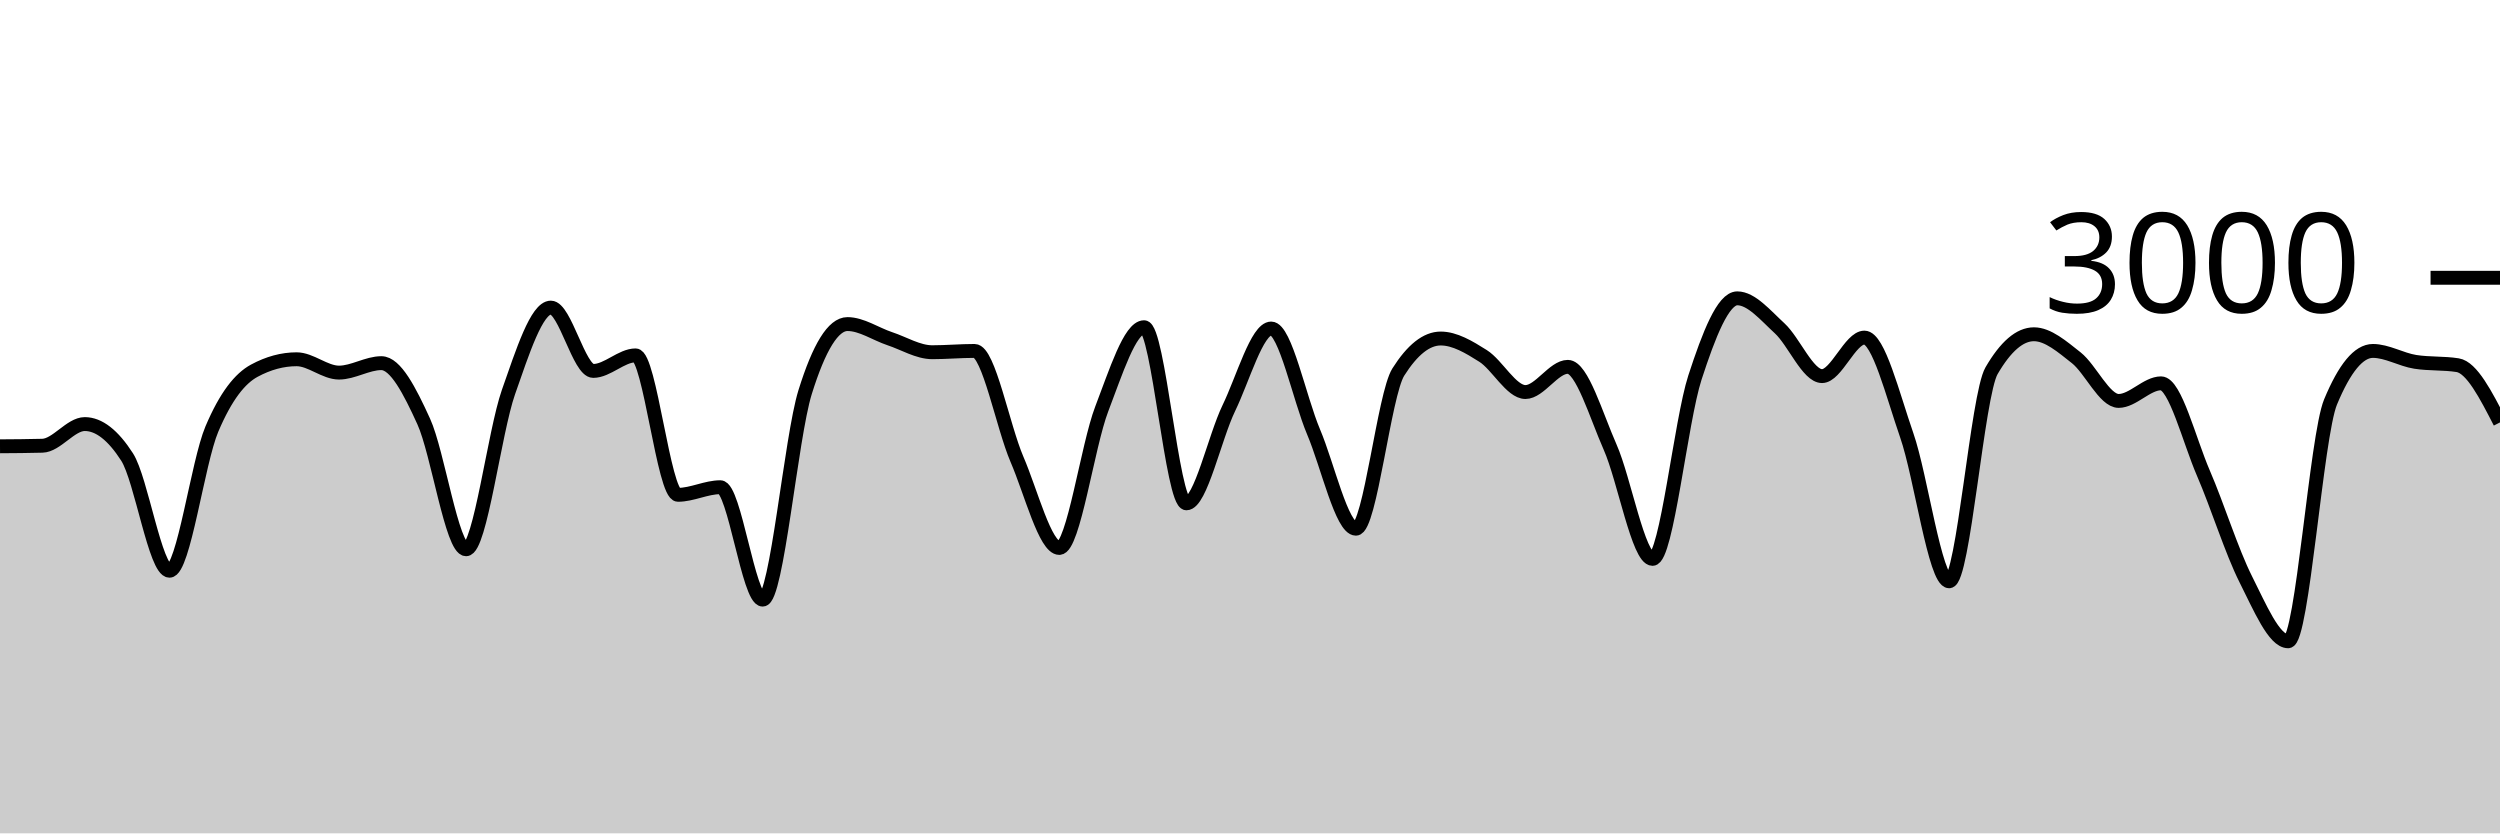
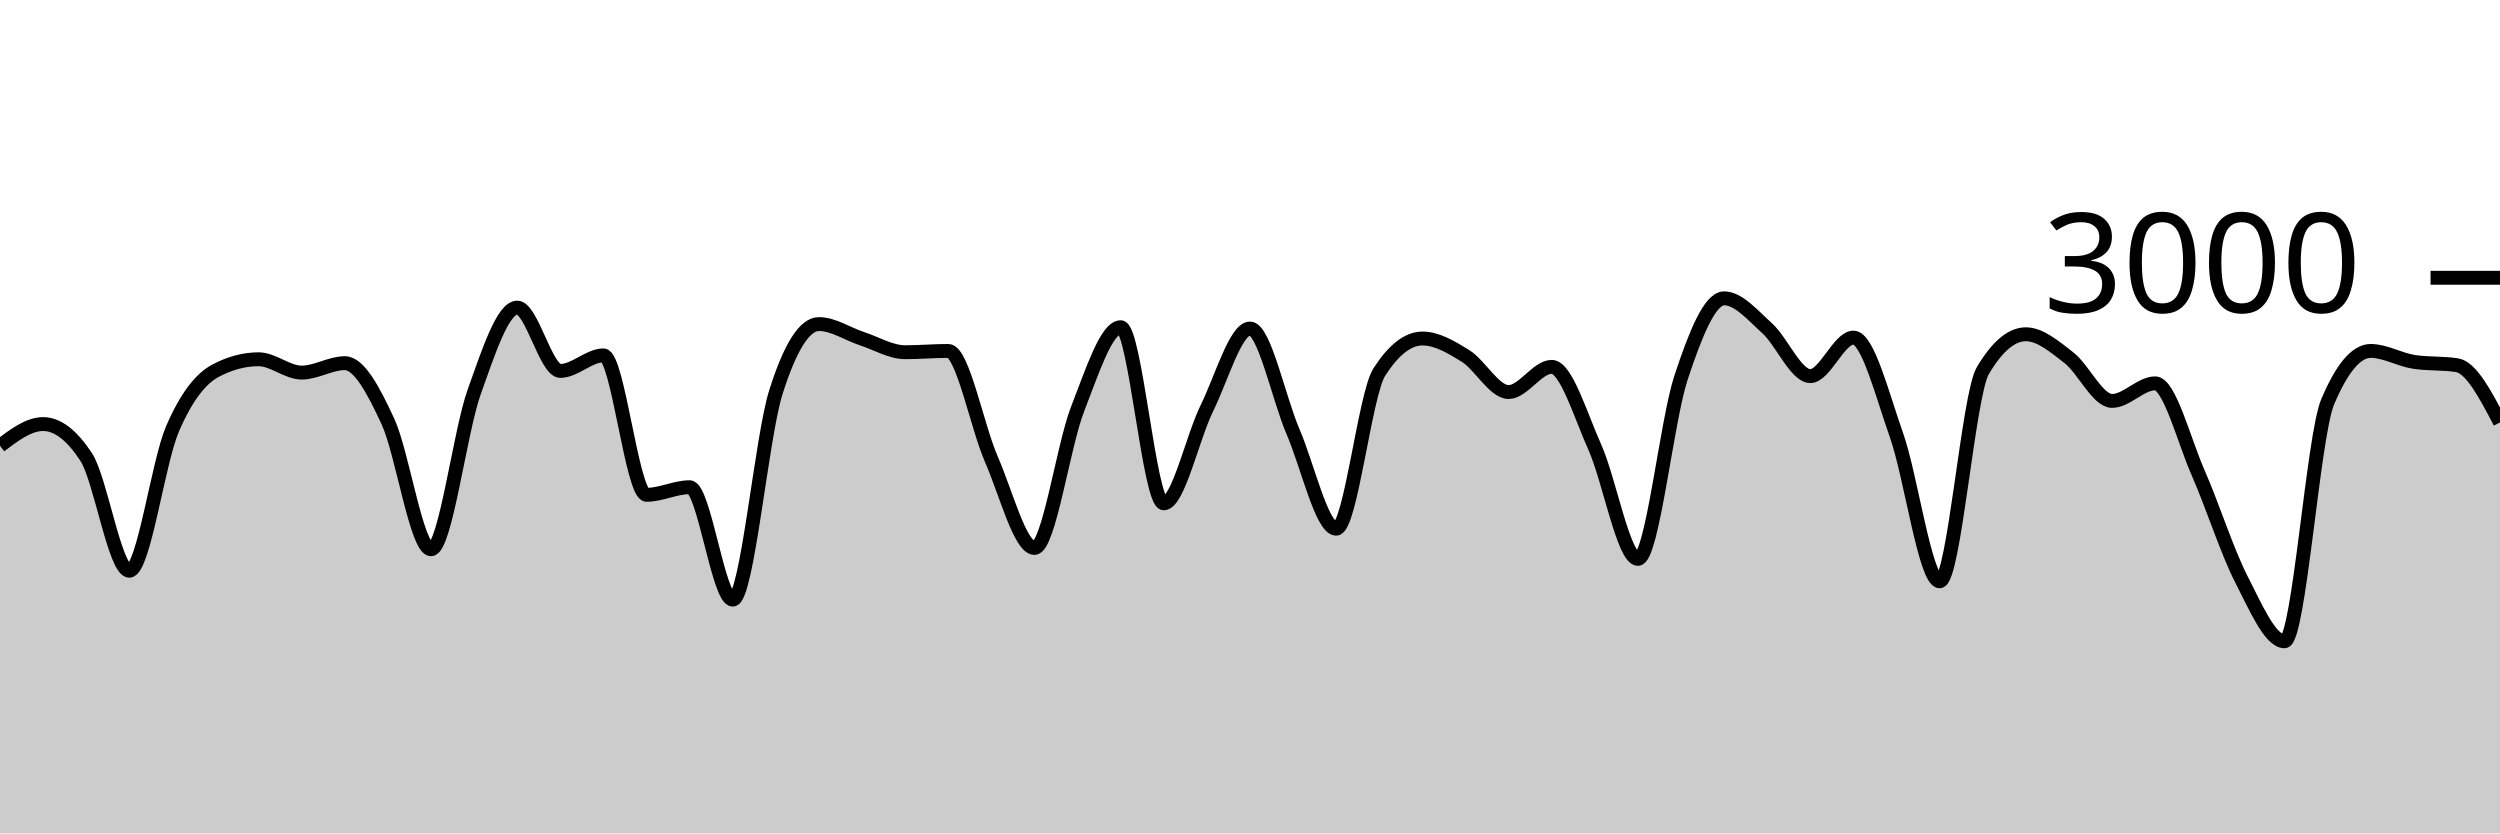
<svg xmlns="http://www.w3.org/2000/svg" viewBox="0 0 180 60">
  <g transform="translate(0,20)">
-     <path class="area" fill="rgba(0, 0, 0, 0.2)" d="M0,12.133C1.017,12.127,2.034,12.12,3.051,12.093C4.068,12.067,5.085,10.533,6.102,10.533C7.119,10.533,8.136,11.324,9.153,12.907C10.169,14.489,11.186,21.093,12.203,21.093C13.22,21.093,14.237,13.293,15.254,10.893C16.271,8.493,17.288,7.244,18.305,6.693C19.322,6.142,20.339,5.867,21.356,5.867C22.373,5.867,23.39,6.827,24.407,6.827C25.424,6.827,26.441,6.147,27.458,6.147C28.475,6.147,29.492,8.113,30.508,10.347C31.525,12.58,32.542,19.547,33.559,19.547C34.576,19.547,35.593,11.127,36.61,8.227C37.627,5.327,38.644,2.147,39.661,2.147C40.678,2.147,41.695,6.707,42.712,6.707C43.729,6.707,44.746,5.587,45.763,5.587C46.78,5.587,47.797,15.627,48.814,15.627C49.831,15.627,50.847,15.08,51.864,15.08C52.881,15.08,53.898,23.173,54.915,23.173C55.932,23.173,56.949,11.511,57.966,8.24C58.983,4.969,60,3.333,61.017,3.333C62.034,3.333,63.051,4.049,64.068,4.387C65.085,4.724,66.102,5.36,67.119,5.36C68.136,5.36,69.153,5.267,70.169,5.267C71.186,5.267,72.203,10.702,73.22,13.067C74.237,15.431,75.254,19.453,76.271,19.453C77.288,19.453,78.305,12.102,79.322,9.453C80.339,6.804,81.356,3.56,82.373,3.56C83.39,3.56,84.407,16.24,85.424,16.24C86.441,16.24,87.458,11.484,88.475,9.387C89.492,7.289,90.508,3.653,91.525,3.653C92.542,3.653,93.559,8.691,94.576,11.093C95.593,13.496,96.61,18.067,97.627,18.067C98.644,18.067,99.661,8.396,100.678,6.787C101.695,5.178,102.712,4.373,103.729,4.373C104.746,4.373,105.763,4.984,106.78,5.627C107.797,6.269,108.814,8.227,109.831,8.227C110.847,8.227,111.864,6.413,112.881,6.413C113.898,6.413,114.915,9.896,115.932,12.2C116.949,14.504,117.966,20.24,118.983,20.24C120,20.24,121.017,10.313,122.034,7.187C123.051,4.06,124.068,1.48,125.085,1.48C126.102,1.48,127.119,2.707,128.136,3.64C129.153,4.573,130.169,7.08,131.186,7.08C132.203,7.08,133.22,4.307,134.237,4.307C135.254,4.307,136.271,8.422,137.288,11.347C138.305,14.271,139.322,21.853,140.339,21.853C141.356,21.853,142.373,8.444,143.39,6.693C144.407,4.942,145.424,4.067,146.441,4.067C147.458,4.067,148.475,4.96,149.492,5.76C150.508,6.56,151.525,8.867,152.542,8.867C153.559,8.867,154.576,7.6,155.593,7.6C156.61,7.6,157.627,11.716,158.644,14.067C159.661,16.418,160.678,19.689,161.695,21.707C162.712,23.724,163.729,26.173,164.746,26.173C165.763,26.173,166.78,11.4,167.797,8.947C168.814,6.493,169.831,5.267,170.847,5.267C171.864,5.267,172.881,5.893,173.898,6.053C174.915,6.213,175.932,6.133,176.949,6.293C177.966,6.453,178.983,8.433,180,10.413L180,40C178.983,40,177.966,40,176.949,40C175.932,40,174.915,40,173.898,40C172.881,40,171.864,40,170.847,40C169.831,40,168.814,40,167.797,40C166.78,40,165.763,40,164.746,40C163.729,40,162.712,40,161.695,40C160.678,40,159.661,40,158.644,40C157.627,40,156.61,40,155.593,40C154.576,40,153.559,40,152.542,40C151.525,40,150.508,40,149.492,40C148.475,40,147.458,40,146.441,40C145.424,40,144.407,40,143.39,40C142.373,40,141.356,40,140.339,40C139.322,40,138.305,40,137.288,40C136.271,40,135.254,40,134.237,40C133.22,40,132.203,40,131.186,40C130.169,40,129.153,40,128.136,40C127.119,40,126.102,40,125.085,40C124.068,40,123.051,40,122.034,40C121.017,40,120,40,118.983,40C117.966,40,116.949,40,115.932,40C114.915,40,113.898,40,112.881,40C111.864,40,110.847,40,109.831,40C108.814,40,107.797,40,106.78,40C105.763,40,104.746,40,103.729,40C102.712,40,101.695,40,100.678,40C99.661,40,98.644,40,97.627,40C96.61,40,95.593,40,94.576,40C93.559,40,92.542,40,91.525,40C90.508,40,89.492,40,88.475,40C87.458,40,86.441,40,85.424,40C84.407,40,83.39,40,82.373,40C81.356,40,80.339,40,79.322,40C78.305,40,77.288,40,76.271,40C75.254,40,74.237,40,73.22,40C72.203,40,71.186,40,70.169,40C69.153,40,68.136,40,67.119,40C66.102,40,65.085,40,64.068,40C63.051,40,62.034,40,61.017,40C60,40,58.983,40,57.966,40C56.949,40,55.932,40,54.915,40C53.898,40,52.881,40,51.864,40C50.847,40,49.831,40,48.814,40C47.797,40,46.78,40,45.763,40C44.746,40,43.729,40,42.712,40C41.695,40,40.678,40,39.661,40C38.644,40,37.627,40,36.61,40C35.593,40,34.576,40,33.559,40C32.542,40,31.525,40,30.508,40C29.492,40,28.475,40,27.458,40C26.441,40,25.424,40,24.407,40C23.39,40,22.373,40,21.356,40C20.339,40,19.322,40,18.305,40C17.288,40,16.271,40,15.254,40C14.237,40,13.22,40,12.203,40C11.186,40,10.169,40,9.153,40C8.136,40,7.119,40,6.102,40C5.085,40,4.068,40,3.051,40C2.034,40,1.017,40,0,40Z" />
-     <path class="line" stroke="black" fill="none" d="M0,12.133C1.017,12.127,2.034,12.12,3.051,12.093C4.068,12.067,5.085,10.533,6.102,10.533C7.119,10.533,8.136,11.324,9.153,12.907C10.169,14.489,11.186,21.093,12.203,21.093C13.22,21.093,14.237,13.293,15.254,10.893C16.271,8.493,17.288,7.244,18.305,6.693C19.322,6.142,20.339,5.867,21.356,5.867C22.373,5.867,23.39,6.827,24.407,6.827C25.424,6.827,26.441,6.147,27.458,6.147C28.475,6.147,29.492,8.113,30.508,10.347C31.525,12.58,32.542,19.547,33.559,19.547C34.576,19.547,35.593,11.127,36.61,8.227C37.627,5.327,38.644,2.147,39.661,2.147C40.678,2.147,41.695,6.707,42.712,6.707C43.729,6.707,44.746,5.587,45.763,5.587C46.78,5.587,47.797,15.627,48.814,15.627C49.831,15.627,50.847,15.08,51.864,15.08C52.881,15.08,53.898,23.173,54.915,23.173C55.932,23.173,56.949,11.511,57.966,8.24C58.983,4.969,60,3.333,61.017,3.333C62.034,3.333,63.051,4.049,64.068,4.387C65.085,4.724,66.102,5.36,67.119,5.36C68.136,5.36,69.153,5.267,70.169,5.267C71.186,5.267,72.203,10.702,73.22,13.067C74.237,15.431,75.254,19.453,76.271,19.453C77.288,19.453,78.305,12.102,79.322,9.453C80.339,6.804,81.356,3.56,82.373,3.56C83.39,3.56,84.407,16.24,85.424,16.24C86.441,16.24,87.458,11.484,88.475,9.387C89.492,7.289,90.508,3.653,91.525,3.653C92.542,3.653,93.559,8.691,94.576,11.093C95.593,13.496,96.61,18.067,97.627,18.067C98.644,18.067,99.661,8.396,100.678,6.787C101.695,5.178,102.712,4.373,103.729,4.373C104.746,4.373,105.763,4.984,106.78,5.627C107.797,6.269,108.814,8.227,109.831,8.227C110.847,8.227,111.864,6.413,112.881,6.413C113.898,6.413,114.915,9.896,115.932,12.2C116.949,14.504,117.966,20.24,118.983,20.24C120,20.24,121.017,10.313,122.034,7.187C123.051,4.06,124.068,1.48,125.085,1.48C126.102,1.48,127.119,2.707,128.136,3.64C129.153,4.573,130.169,7.08,131.186,7.08C132.203,7.08,133.22,4.307,134.237,4.307C135.254,4.307,136.271,8.422,137.288,11.347C138.305,14.271,139.322,21.853,140.339,21.853C141.356,21.853,142.373,8.444,143.39,6.693C144.407,4.942,145.424,4.067,146.441,4.067C147.458,4.067,148.475,4.96,149.492,5.76C150.508,6.56,151.525,8.867,152.542,8.867C153.559,8.867,154.576,7.6,155.593,7.6C156.61,7.6,157.627,11.716,158.644,14.067C159.661,16.418,160.678,19.689,161.695,21.707C162.712,23.724,163.729,26.173,164.746,26.173C165.763,26.173,166.78,11.4,167.797,8.947C168.814,6.493,169.831,5.267,170.847,5.267C171.864,5.267,172.881,5.893,173.898,6.053C174.915,6.213,175.932,6.133,176.949,6.293C177.966,6.453,178.983,8.433,180,10.413" />
+     <path class="area" fill="rgba(0, 0, 0, 0.2)" d="M0,12.093C1.034,11.313,2.069,10.533,3.103,10.533C4.138,10.533,5.172,11.324,6.207,12.907C7.241,14.489,8.276,21.093,9.31,21.093C10.345,21.093,11.379,13.293,12.414,10.893C13.448,8.493,14.483,7.244,15.517,6.693C16.552,6.142,17.586,5.867,18.621,5.867C19.655,5.867,20.69,6.827,21.724,6.827C22.759,6.827,23.793,6.147,24.828,6.147C25.862,6.147,26.897,8.113,27.931,10.347C28.966,12.58,30,19.547,31.034,19.547C32.069,19.547,33.103,11.127,34.138,8.227C35.172,5.327,36.207,2.147,37.241,2.147C38.276,2.147,39.31,6.707,40.345,6.707C41.379,6.707,42.414,5.587,43.448,5.587C44.483,5.587,45.517,15.627,46.552,15.627C47.586,15.627,48.621,15.08,49.655,15.08C50.69,15.08,51.724,23.173,52.759,23.173C53.793,23.173,54.828,11.511,55.862,8.24C56.897,4.969,57.931,3.333,58.966,3.333C60,3.333,61.034,4.049,62.069,4.387C63.103,4.724,64.138,5.36,65.172,5.36C66.207,5.36,67.241,5.267,68.276,5.267C69.31,5.267,70.345,10.702,71.379,13.067C72.414,15.431,73.448,19.453,74.483,19.453C75.517,19.453,76.552,12.102,77.586,9.453C78.621,6.804,79.655,3.56,80.69,3.56C81.724,3.56,82.759,16.24,83.793,16.24C84.828,16.24,85.862,11.484,86.897,9.387C87.931,7.289,88.966,3.653,90,3.653C91.034,3.653,92.069,8.691,93.103,11.093C94.138,13.496,95.172,18.067,96.207,18.067C97.241,18.067,98.276,8.396,99.31,6.787C100.345,5.178,101.379,4.373,102.414,4.373C103.448,4.373,104.483,4.984,105.517,5.627C106.552,6.269,107.586,8.227,108.621,8.227C109.655,8.227,110.69,6.413,111.724,6.413C112.759,6.413,113.793,9.896,114.828,12.2C115.862,14.504,116.897,20.24,117.931,20.24C118.966,20.24,120,10.313,121.034,7.187C122.069,4.06,123.103,1.48,124.138,1.48C125.172,1.48,126.207,2.707,127.241,3.64C128.276,4.573,129.31,7.08,130.345,7.08C131.379,7.08,132.414,4.307,133.448,4.307C134.483,4.307,135.517,8.422,136.552,11.347C137.586,14.271,138.621,21.853,139.655,21.853C140.69,21.853,141.724,8.444,142.759,6.693C143.793,4.942,144.828,4.067,145.862,4.067C146.897,4.067,147.931,4.96,148.966,5.76C150,6.56,151.034,8.867,152.069,8.867C153.103,8.867,154.138,7.6,155.172,7.6C156.207,7.6,157.241,11.716,158.276,14.067C159.31,16.418,160.345,19.689,161.379,21.707C162.414,23.724,163.448,26.173,164.483,26.173C165.517,26.173,166.552,11.4,167.586,8.947C168.621,6.493,169.655,5.267,170.69,5.267C171.724,5.267,172.759,5.893,173.793,6.053C174.828,6.213,175.862,6.133,176.897,6.293C177.931,6.453,178.966,8.433,180,10.413L180,40C178.966,40,177.931,40,176.897,40C175.862,40,174.828,40,173.793,40C172.759,40,171.724,40,170.69,40C169.655,40,168.621,40,167.586,40C166.552,40,165.517,40,164.483,40C163.448,40,162.414,40,161.379,40C160.345,40,159.31,40,158.276,40C157.241,40,156.207,40,155.172,40C154.138,40,153.103,40,152.069,40C151.034,40,150,40,148.966,40C147.931,40,146.897,40,145.862,40C144.828,40,143.793,40,142.759,40C141.724,40,140.69,40,139.655,40C138.621,40,137.586,40,136.552,40C135.517,40,134.483,40,133.448,40C132.414,40,131.379,40,130.345,40C129.31,40,128.276,40,127.241,40C126.207,40,125.172,40,124.138,40C123.103,40,122.069,40,121.034,40C120,40,118.966,40,117.931,40C116.897,40,115.862,40,114.828,40C113.793,40,112.759,40,111.724,40C110.69,40,109.655,40,108.621,40C107.586,40,106.552,40,105.517,40C104.483,40,103.448,40,102.414,40C101.379,40,100.345,40,99.31,40C98.276,40,97.241,40,96.207,40C95.172,40,94.138,40,93.103,40C92.069,40,91.034,40,90,40C88.966,40,87.931,40,86.897,40C85.862,40,84.828,40,83.793,40C82.759,40,81.724,40,80.69,40C79.655,40,78.621,40,77.586,40C76.552,40,75.517,40,74.483,40C73.448,40,72.414,40,71.379,40C70.345,40,69.31,40,68.276,40C67.241,40,66.207,40,65.172,40C64.138,40,63.103,40,62.069,40C61.034,40,60,40,58.966,40C57.931,40,56.897,40,55.862,40C54.828,40,53.793,40,52.759,40C51.724,40,50.69,40,49.655,40C48.621,40,47.586,40,46.552,40C45.517,40,44.483,40,43.448,40C42.414,40,41.379,40,40.345,40C39.31,40,38.276,40,37.241,40C36.207,40,35.172,40,34.138,40C33.103,40,32.069,40,31.034,40C30,40,28.966,40,27.931,40C26.897,40,25.862,40,24.828,40C23.793,40,22.759,40,21.724,40C20.69,40,19.655,40,18.621,40C17.586,40,16.552,40,15.517,40C14.483,40,13.448,40,12.414,40C11.379,40,10.345,40,9.31,40C8.276,40,7.241,40,6.207,40C5.172,40,4.138,40,3.103,40C2.069,40,1.034,40,0,40Z" />
+     <path class="line" stroke="black" fill="none" d="M0,12.093C1.034,11.313,2.069,10.533,3.103,10.533C4.138,10.533,5.172,11.324,6.207,12.907C7.241,14.489,8.276,21.093,9.31,21.093C10.345,21.093,11.379,13.293,12.414,10.893C13.448,8.493,14.483,7.244,15.517,6.693C16.552,6.142,17.586,5.867,18.621,5.867C19.655,5.867,20.69,6.827,21.724,6.827C22.759,6.827,23.793,6.147,24.828,6.147C25.862,6.147,26.897,8.113,27.931,10.347C28.966,12.58,30,19.547,31.034,19.547C32.069,19.547,33.103,11.127,34.138,8.227C35.172,5.327,36.207,2.147,37.241,2.147C38.276,2.147,39.31,6.707,40.345,6.707C41.379,6.707,42.414,5.587,43.448,5.587C44.483,5.587,45.517,15.627,46.552,15.627C47.586,15.627,48.621,15.08,49.655,15.08C50.69,15.08,51.724,23.173,52.759,23.173C53.793,23.173,54.828,11.511,55.862,8.24C56.897,4.969,57.931,3.333,58.966,3.333C60,3.333,61.034,4.049,62.069,4.387C63.103,4.724,64.138,5.36,65.172,5.36C66.207,5.36,67.241,5.267,68.276,5.267C69.31,5.267,70.345,10.702,71.379,13.067C72.414,15.431,73.448,19.453,74.483,19.453C75.517,19.453,76.552,12.102,77.586,9.453C78.621,6.804,79.655,3.56,80.69,3.56C81.724,3.56,82.759,16.24,83.793,16.24C84.828,16.24,85.862,11.484,86.897,9.387C87.931,7.289,88.966,3.653,90,3.653C91.034,3.653,92.069,8.691,93.103,11.093C94.138,13.496,95.172,18.067,96.207,18.067C97.241,18.067,98.276,8.396,99.31,6.787C100.345,5.178,101.379,4.373,102.414,4.373C103.448,4.373,104.483,4.984,105.517,5.627C106.552,6.269,107.586,8.227,108.621,8.227C109.655,8.227,110.69,6.413,111.724,6.413C112.759,6.413,113.793,9.896,114.828,12.2C115.862,14.504,116.897,20.24,117.931,20.24C118.966,20.24,120,10.313,121.034,7.187C122.069,4.06,123.103,1.48,124.138,1.48C125.172,1.48,126.207,2.707,127.241,3.64C128.276,4.573,129.31,7.08,130.345,7.08C131.379,7.08,132.414,4.307,133.448,4.307C134.483,4.307,135.517,8.422,136.552,11.347C137.586,14.271,138.621,21.853,139.655,21.853C140.69,21.853,141.724,8.444,142.759,6.693C143.793,4.942,144.828,4.067,145.862,4.067C146.897,4.067,147.931,4.96,148.966,5.76C150,6.56,151.034,8.867,152.069,8.867C153.103,8.867,154.138,7.6,155.172,7.6C156.207,7.6,157.241,11.716,158.276,14.067C159.31,16.418,160.345,19.689,161.379,21.707C162.414,23.724,163.448,26.173,164.483,26.173C165.517,26.173,166.552,11.4,167.586,8.947C168.621,6.493,169.655,5.267,170.69,5.267C171.724,5.267,172.759,5.893,173.793,6.053C174.828,6.213,175.862,6.133,176.897,6.293C177.931,6.453,178.966,8.433,180,10.413" />
    <path class="axis-ceiling" stroke-width="1" stroke="black" fill="none" d="M175,0L180,0" />
    <text class="axis-ceiling-label" font-family="sans-serif" text-anchor="end" font-size="10px" x="170" y="2.5">3000</text>
  </g>
</svg>
